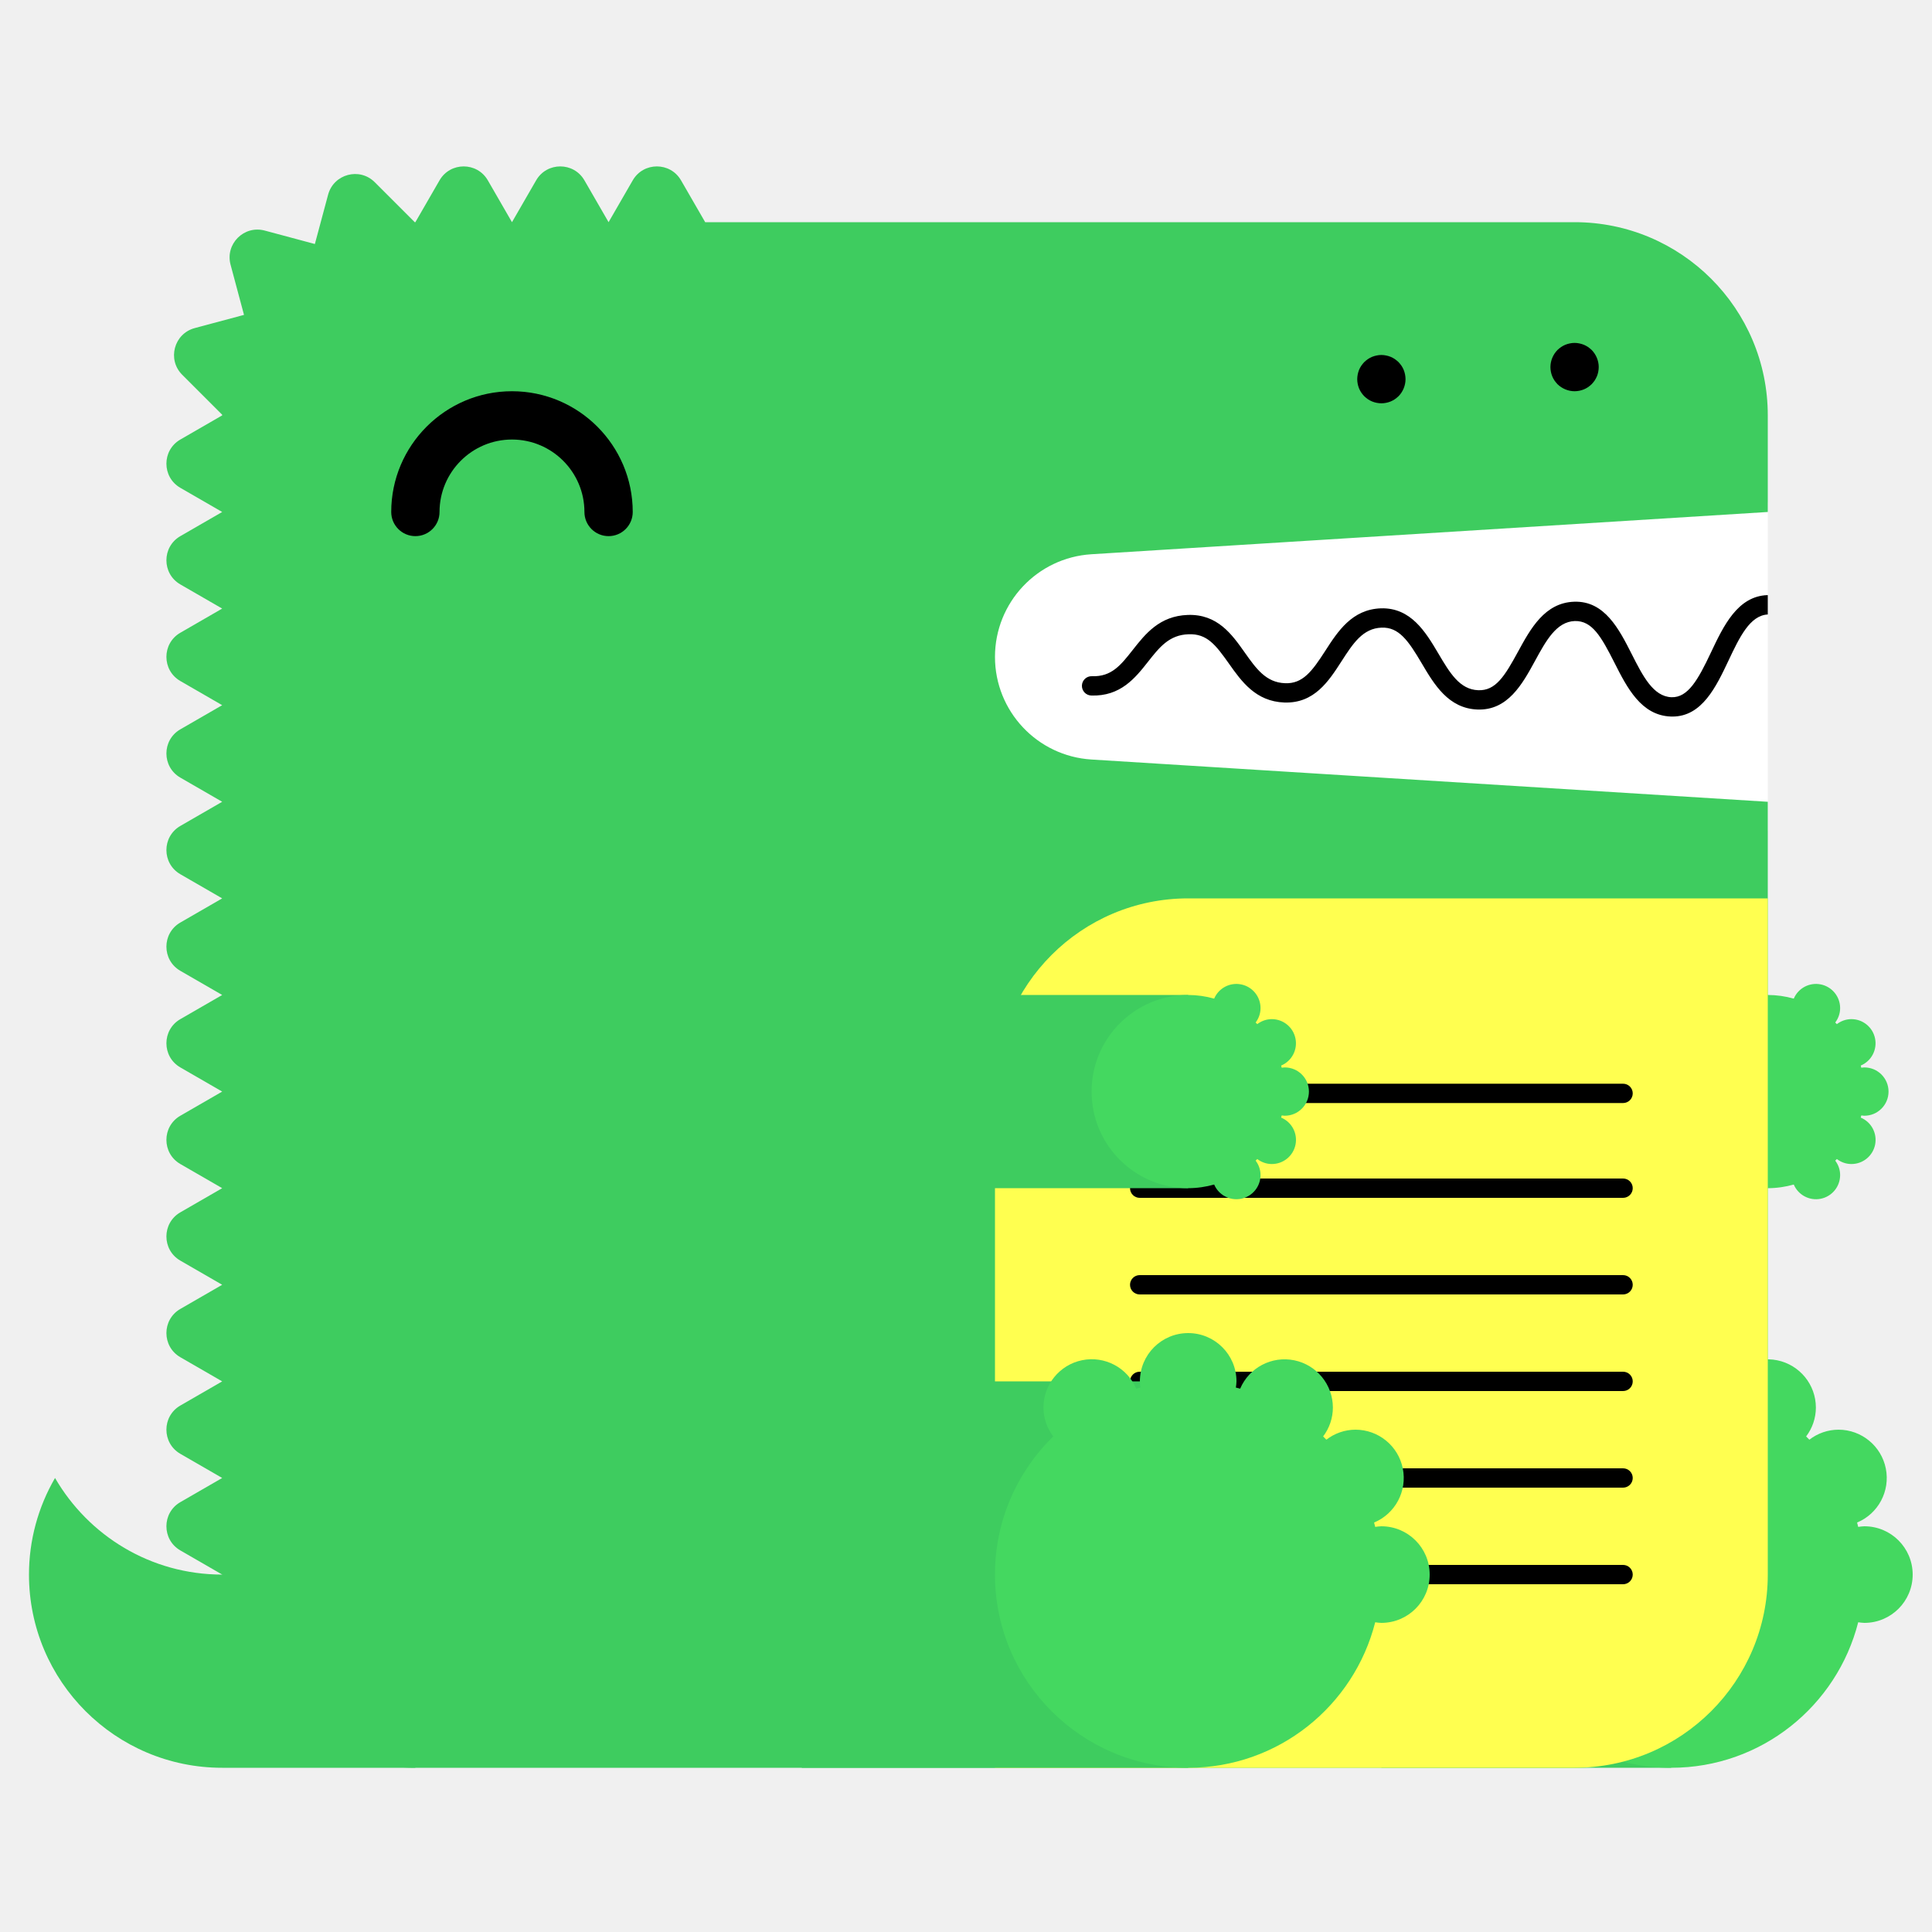
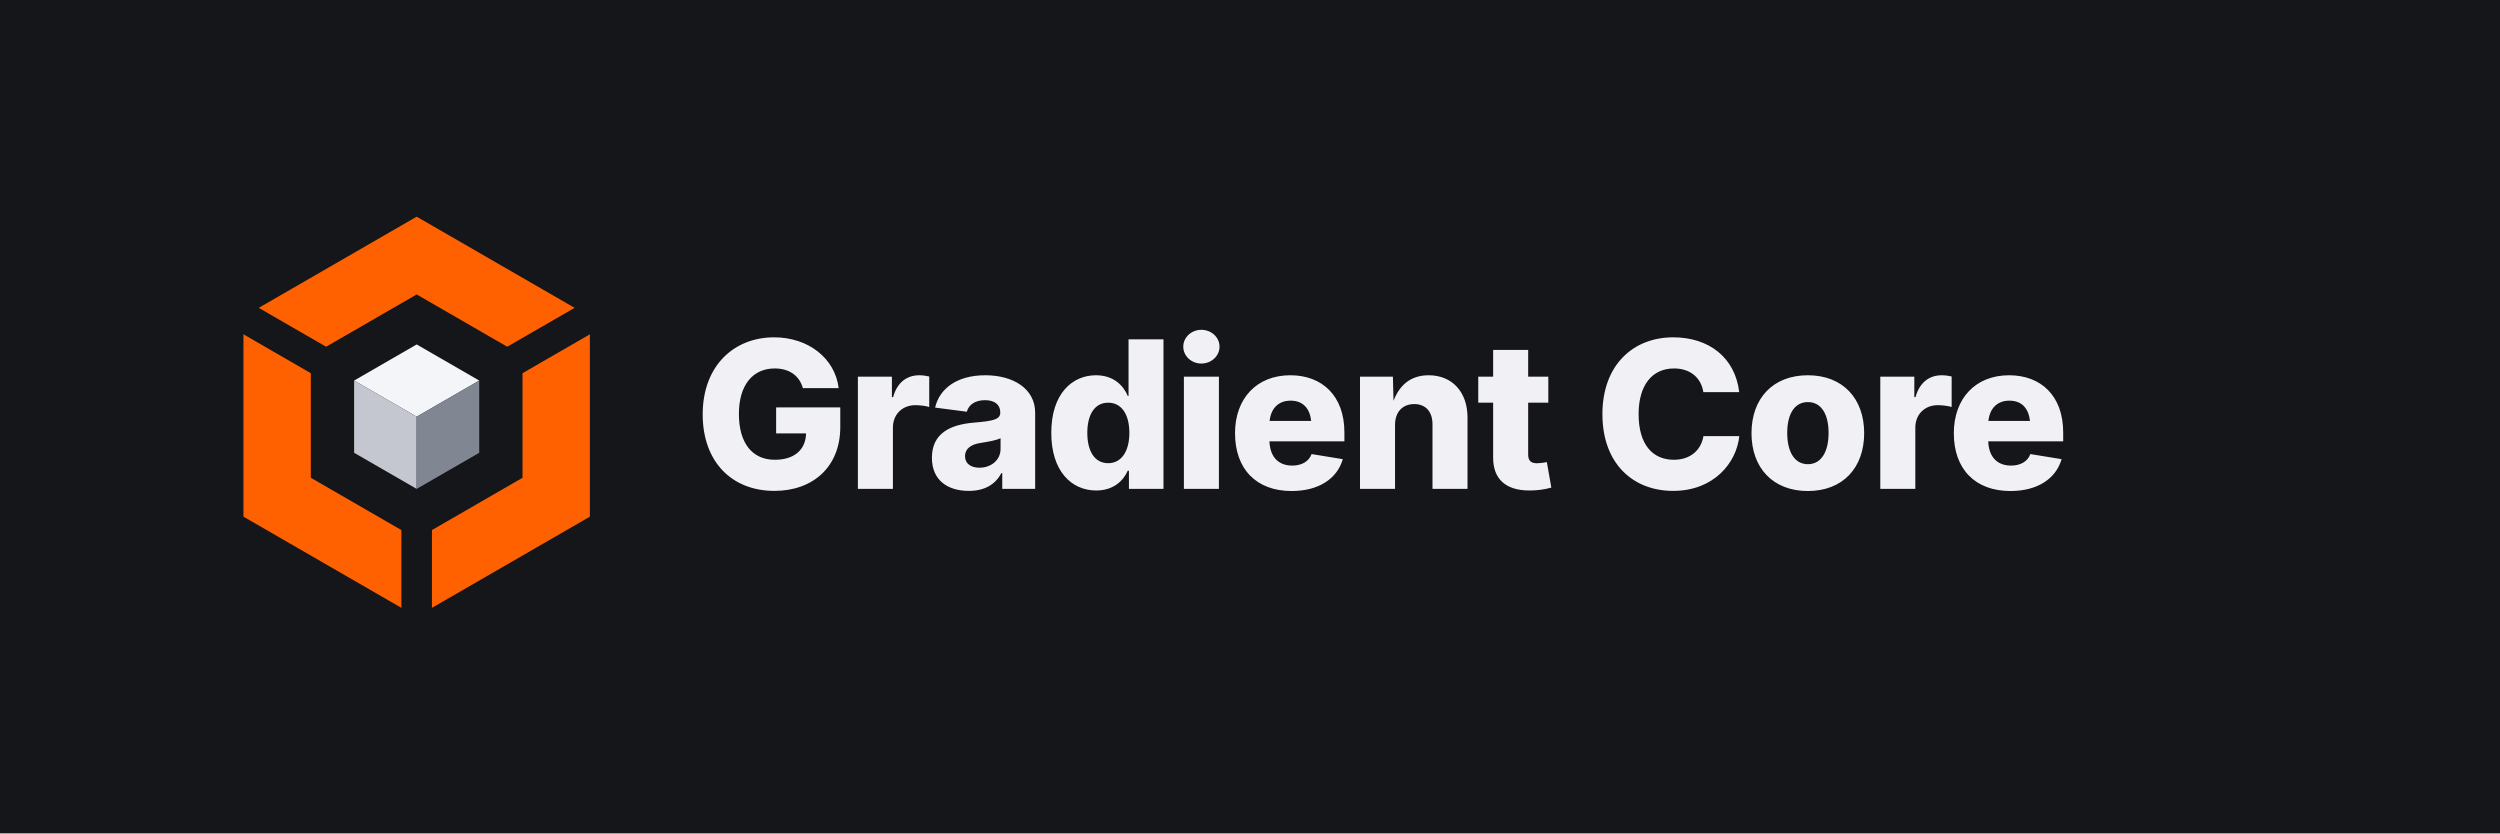
- <svg xmlns="http://www.w3.org/2000/svg" width="200" height="200" viewBox="0 0 200 200">
-   <g fill="none" fill-rule="evenodd">
-     <path fill="#FFF" d="M99 52h84v34H99z" />
-     <path d="M23 163c-7.398 0-13.843-4.027-17.303-10A19.886 19.886 0 0 0 3 163c0 11.046 8.954 20 20 20h20v-20H23z" fill="#3ECC5F" />
-     <path d="M112.98 57.376L183 53V43c0-11.046-8.954-20-20-20H73l-2.5-4.33c-1.112-1.925-3.889-1.925-5 0L63 23l-2.5-4.33c-1.111-1.925-3.889-1.925-5 0L53 23l-2.5-4.33c-1.111-1.925-3.889-1.925-5 0L43 23c-.022 0-.042.003-.065.003l-4.142-4.141c-1.57-1.571-4.252-.853-4.828 1.294l-1.369 5.104-5.192-1.392c-2.148-.575-4.111 1.389-3.535 3.536l1.39 5.193-5.102 1.367c-2.148.576-2.867 3.259-1.296 4.83l4.142 4.142c0 .021-.003.042-.003.064l-4.33 2.5c-1.925 1.111-1.925 3.889 0 5L23 53l-4.33 2.5c-1.925 1.111-1.925 3.889 0 5L23 63l-4.33 2.5c-1.925 1.111-1.925 3.889 0 5L23 73l-4.33 2.5c-1.925 1.111-1.925 3.889 0 5L23 83l-4.33 2.5c-1.925 1.111-1.925 3.889 0 5L23 93l-4.33 2.5c-1.925 1.111-1.925 3.889 0 5L23 103l-4.33 2.5c-1.925 1.111-1.925 3.889 0 5L23 113l-4.33 2.5c-1.925 1.111-1.925 3.889 0 5L23 123l-4.33 2.5c-1.925 1.111-1.925 3.889 0 5L23 133l-4.33 2.5c-1.925 1.111-1.925 3.889 0 5L23 143l-4.33 2.5c-1.925 1.111-1.925 3.889 0 5L23 153l-4.33 2.5c-1.925 1.111-1.925 3.889 0 5L23 163c0 11.046 8.954 20 20 20h120c11.046 0 20-8.954 20-20V83l-70.02-4.376A10.645 10.645 0 0 1 103 68c0-5.621 4.37-10.273 9.98-10.624" fill="#3ECC5F" />
-     <path fill="#3ECC5F" d="M143 183h30v-40h-30z" />
-     <path d="M193 158c-.219 0-.428.037-.639.064-.038-.15-.074-.301-.116-.451A5 5 0 0 0 190.32 148a4.96 4.96 0 0 0-3.016 1.036 26.531 26.531 0 0 0-.335-.336 4.955 4.955 0 0 0 1.011-2.987 5 5 0 0 0-9.599-1.959c-.148-.042-.297-.077-.445-.115.027-.211.064-.42.064-.639a5 5 0 0 0-5-5 5 5 0 0 0-5 5c0 .219.037.428.064.639-.148.038-.297.073-.445.115a4.998 4.998 0 0 0-9.599 1.959c0 1.125.384 2.151 1.011 2.987-3.717 3.632-6.031 8.693-6.031 14.3 0 11.046 8.954 20 20 20 9.339 0 17.16-6.41 19.361-15.064.211.027.42.064.639.064a5 5 0 0 0 5-5 5 5 0 0 0-5-5" fill="#44D860" />
-     <path fill="#3ECC5F" d="M153 123h30v-20h-30z" />
-     <path d="M193 115.5a2.5 2.5 0 1 0 0-5c-.109 0-.214.019-.319.032-.02-.075-.037-.15-.058-.225a2.501 2.501 0 0 0-.963-4.807c-.569 0-1.088.197-1.508.518a6.653 6.653 0 0 0-.168-.168c.314-.417.506-.931.506-1.494a2.5 2.5 0 0 0-4.8-.979A9.987 9.987 0 0 0 183 103c-5.522 0-10 4.478-10 10s4.478 10 10 10c.934 0 1.833-.138 2.69-.377a2.5 2.5 0 0 0 4.8-.979c0-.563-.192-1.077-.506-1.494.057-.055.113-.111.168-.168.42.321.939.518 1.508.518a2.5 2.5 0 0 0 .963-4.807c.021-.074.038-.15.058-.225.105.013.21.032.319.032" fill="#44D860" />
-     <path d="M63 55.5a2.5 2.5 0 0 1-2.5-2.5c0-4.136-3.364-7.5-7.5-7.5s-7.5 3.364-7.5 7.5a2.5 2.5 0 1 1-5 0c0-6.893 5.607-12.5 12.5-12.5S65.5 46.107 65.5 53a2.5 2.5 0 0 1-2.5 2.5" fill="#000" />
-     <path d="M103 183h60c11.046 0 20-8.954 20-20V93h-60c-11.046 0-20 8.954-20 20v70z" fill="#FFFF50" />
-     <path d="M168.02 124h-50.04a1 1 0 1 1 0-2h50.04a1 1 0 1 1 0 2m0 20h-50.04a1 1 0 1 1 0-2h50.04a1 1 0 1 1 0 2m0 20h-50.04a1 1 0 1 1 0-2h50.04a1 1 0 1 1 0 2m0-49.814h-50.04a1 1 0 1 1 0-2h50.04a1 1 0 1 1 0 2m0 19.814h-50.04a1 1 0 1 1 0-2h50.04a1 1 0 1 1 0 2m0 20h-50.04a1 1 0 1 1 0-2h50.04a1 1 0 1 1 0 2M183 61.611c-.012 0-.022-.006-.034-.005-3.09.105-4.552 3.196-5.842 5.923-1.346 2.85-2.387 4.703-4.093 4.647-1.889-.068-2.969-2.202-4.113-4.46-1.314-2.594-2.814-5.536-5.963-5.426-3.046.104-4.513 2.794-5.807 5.167-1.377 2.528-2.314 4.065-4.121 3.994-1.927-.07-2.951-1.805-4.136-3.813-1.321-2.236-2.848-4.75-5.936-4.664-2.994.103-4.465 2.385-5.763 4.4-1.373 2.13-2.335 3.428-4.165 3.351-1.973-.07-2.992-1.51-4.171-3.177-1.324-1.873-2.816-3.993-5.895-3.89-2.928.1-4.399 1.97-5.696 3.618-1.232 1.564-2.194 2.802-4.229 2.724a1 1 0 0 0-.072 2c3.017.101 4.545-1.8 5.872-3.487 1.177-1.496 2.193-2.787 4.193-2.855 1.926-.082 2.829 1.115 4.195 3.045 1.297 1.834 2.769 3.914 5.731 4.021 3.103.104 4.596-2.215 5.918-4.267 1.182-1.834 2.202-3.417 4.15-3.484 1.793-.067 2.769 1.35 4.145 3.681 1.297 2.197 2.766 4.686 5.787 4.796 3.125.108 4.634-2.62 5.949-5.035 1.139-2.088 2.214-4.06 4.119-4.126 1.793-.042 2.728 1.595 4.111 4.33 1.292 2.553 2.757 5.445 5.825 5.556l.169.003c3.064 0 4.518-3.075 5.805-5.794 1.139-2.41 2.217-4.68 4.067-4.773v-2z" fill="#000" />
-     <path fill="#3ECC5F" d="M83 183h40v-40H83z" />
-     <path d="M143 158c-.219 0-.428.037-.639.064-.038-.15-.074-.301-.116-.451A5 5 0 0 0 140.32 148a4.96 4.96 0 0 0-3.016 1.036 26.531 26.531 0 0 0-.335-.336 4.955 4.955 0 0 0 1.011-2.987 5 5 0 0 0-9.599-1.959c-.148-.042-.297-.077-.445-.115.027-.211.064-.42.064-.639a5 5 0 0 0-5-5 5 5 0 0 0-5 5c0 .219.037.428.064.639-.148.038-.297.073-.445.115a4.998 4.998 0 0 0-9.599 1.959c0 1.125.384 2.151 1.011 2.987-3.717 3.632-6.031 8.693-6.031 14.3 0 11.046 8.954 20 20 20 9.339 0 17.16-6.41 19.361-15.064.211.027.42.064.639.064a5 5 0 0 0 5-5 5 5 0 0 0-5-5" fill="#44D860" />
-     <path fill="#3ECC5F" d="M83 123h40v-20H83z" />
-     <path d="M133 115.5a2.5 2.5 0 1 0 0-5c-.109 0-.214.019-.319.032-.02-.075-.037-.15-.058-.225a2.501 2.501 0 0 0-.963-4.807c-.569 0-1.088.197-1.508.518a6.653 6.653 0 0 0-.168-.168c.314-.417.506-.931.506-1.494a2.5 2.5 0 0 0-4.8-.979A9.987 9.987 0 0 0 123 103c-5.522 0-10 4.478-10 10s4.478 10 10 10c.934 0 1.833-.138 2.69-.377a2.5 2.5 0 0 0 4.8-.979c0-.563-.192-1.077-.506-1.494.057-.055.113-.111.168-.168.42.321.939.518 1.508.518a2.5 2.5 0 0 0 .963-4.807c.021-.074.038-.15.058-.225.105.013.21.032.319.032" fill="#44D860" />
-     <path d="M143 41.75c-.16 0-.33-.02-.49-.05a2.52 2.52 0 0 1-.47-.14c-.15-.06-.29-.14-.431-.23-.13-.09-.259-.2-.38-.31-.109-.12-.219-.24-.309-.38s-.17-.28-.231-.43a2.619 2.619 0 0 1-.189-.96c0-.16.02-.33.05-.49.03-.16.08-.31.139-.47.061-.15.141-.29.231-.43.09-.13.2-.26.309-.38.121-.11.25-.22.38-.31.141-.09.281-.17.431-.23.149-.06.31-.11.47-.14.32-.07.65-.07.98 0 .159.03.32.08.47.14.149.06.29.14.43.23.13.09.259.2.38.31.11.12.22.25.31.38.09.14.17.28.23.43.06.16.11.31.14.47.029.16.05.33.05.49 0 .66-.271 1.31-.73 1.77-.121.11-.25.22-.38.31-.14.09-.281.17-.43.23a2.565 2.565 0 0 1-.96.19m20-1.25c-.66 0-1.3-.27-1.771-.73a3.802 3.802 0 0 1-.309-.38c-.09-.14-.17-.28-.231-.43a2.619 2.619 0 0 1-.189-.96c0-.66.27-1.3.729-1.77.121-.11.25-.22.38-.31.141-.09.281-.17.431-.23.149-.06.31-.11.47-.14.32-.07.66-.07.98 0 .159.03.32.08.47.14.149.06.29.14.43.23.13.09.259.2.38.31.459.47.73 1.11.73 1.77 0 .16-.021.33-.05.49-.03.16-.08.32-.14.47-.07.15-.14.29-.23.43-.09.13-.2.26-.31.38-.121.11-.25.22-.38.31-.14.09-.281.17-.43.23a2.565 2.565 0 0 1-.96.19" fill="#000" />
+ <svg xmlns="http://www.w3.org/2000/svg" viewBox="0 0 900 300" width="100%" height="100%">
+   <defs>
+     <mask id="orange-cutout">
+       <rect width="100%" height="100%" fill="white" />
+       <polygon points="         150,106          188.105,128          188.105,172          150,194          111.895,172          111.895,128" fill="black" />
+       <line x1="150" y1="150" x2="150" y2="250" stroke="black" stroke-width="11" stroke-linecap="butt" />
+       <line x1="150" y1="150" x2="50" y2="92.265" stroke="black" stroke-width="11" stroke-linecap="butt" />
+       <line x1="150" y1="150" x2="250" y2="92.265" stroke="black" stroke-width="11" stroke-linecap="butt" />
+     </mask>
+     <style>
+       .logo-text {
+         font-family: 'Poppins', 'Montserrat', 'Inter', system-ui, -apple-system, sans-serif;
+         font-weight: 800;
+         font-size: 74px;
+         fill: #F1F1F5;
+         letter-spacing: -1px;
+       }
+     </style>
+   </defs>
+   <rect width="100%" height="100%" fill="#151619" />
+   <polygon points="     150,78      212.354,114      212.354,186      150,222      87.646,186      87.646,114" fill="#FF6000" mask="url(#orange-cutout)" />
+   <g id="inner-cube">
+     <polygon points="       150,150        127.483,137        150,124        172.517,137" fill="#F4F5F8" />
+     <polygon points="       150,150        127.483,137        127.483,163        150,176" fill="#C5C7D0" />
+     <polygon points="       150,150        172.517,137        172.517,163        150,176" fill="#818693" />
  </g>
+   <text x="250" y="176" class="logo-text">Gradient Core</text>
</svg>
